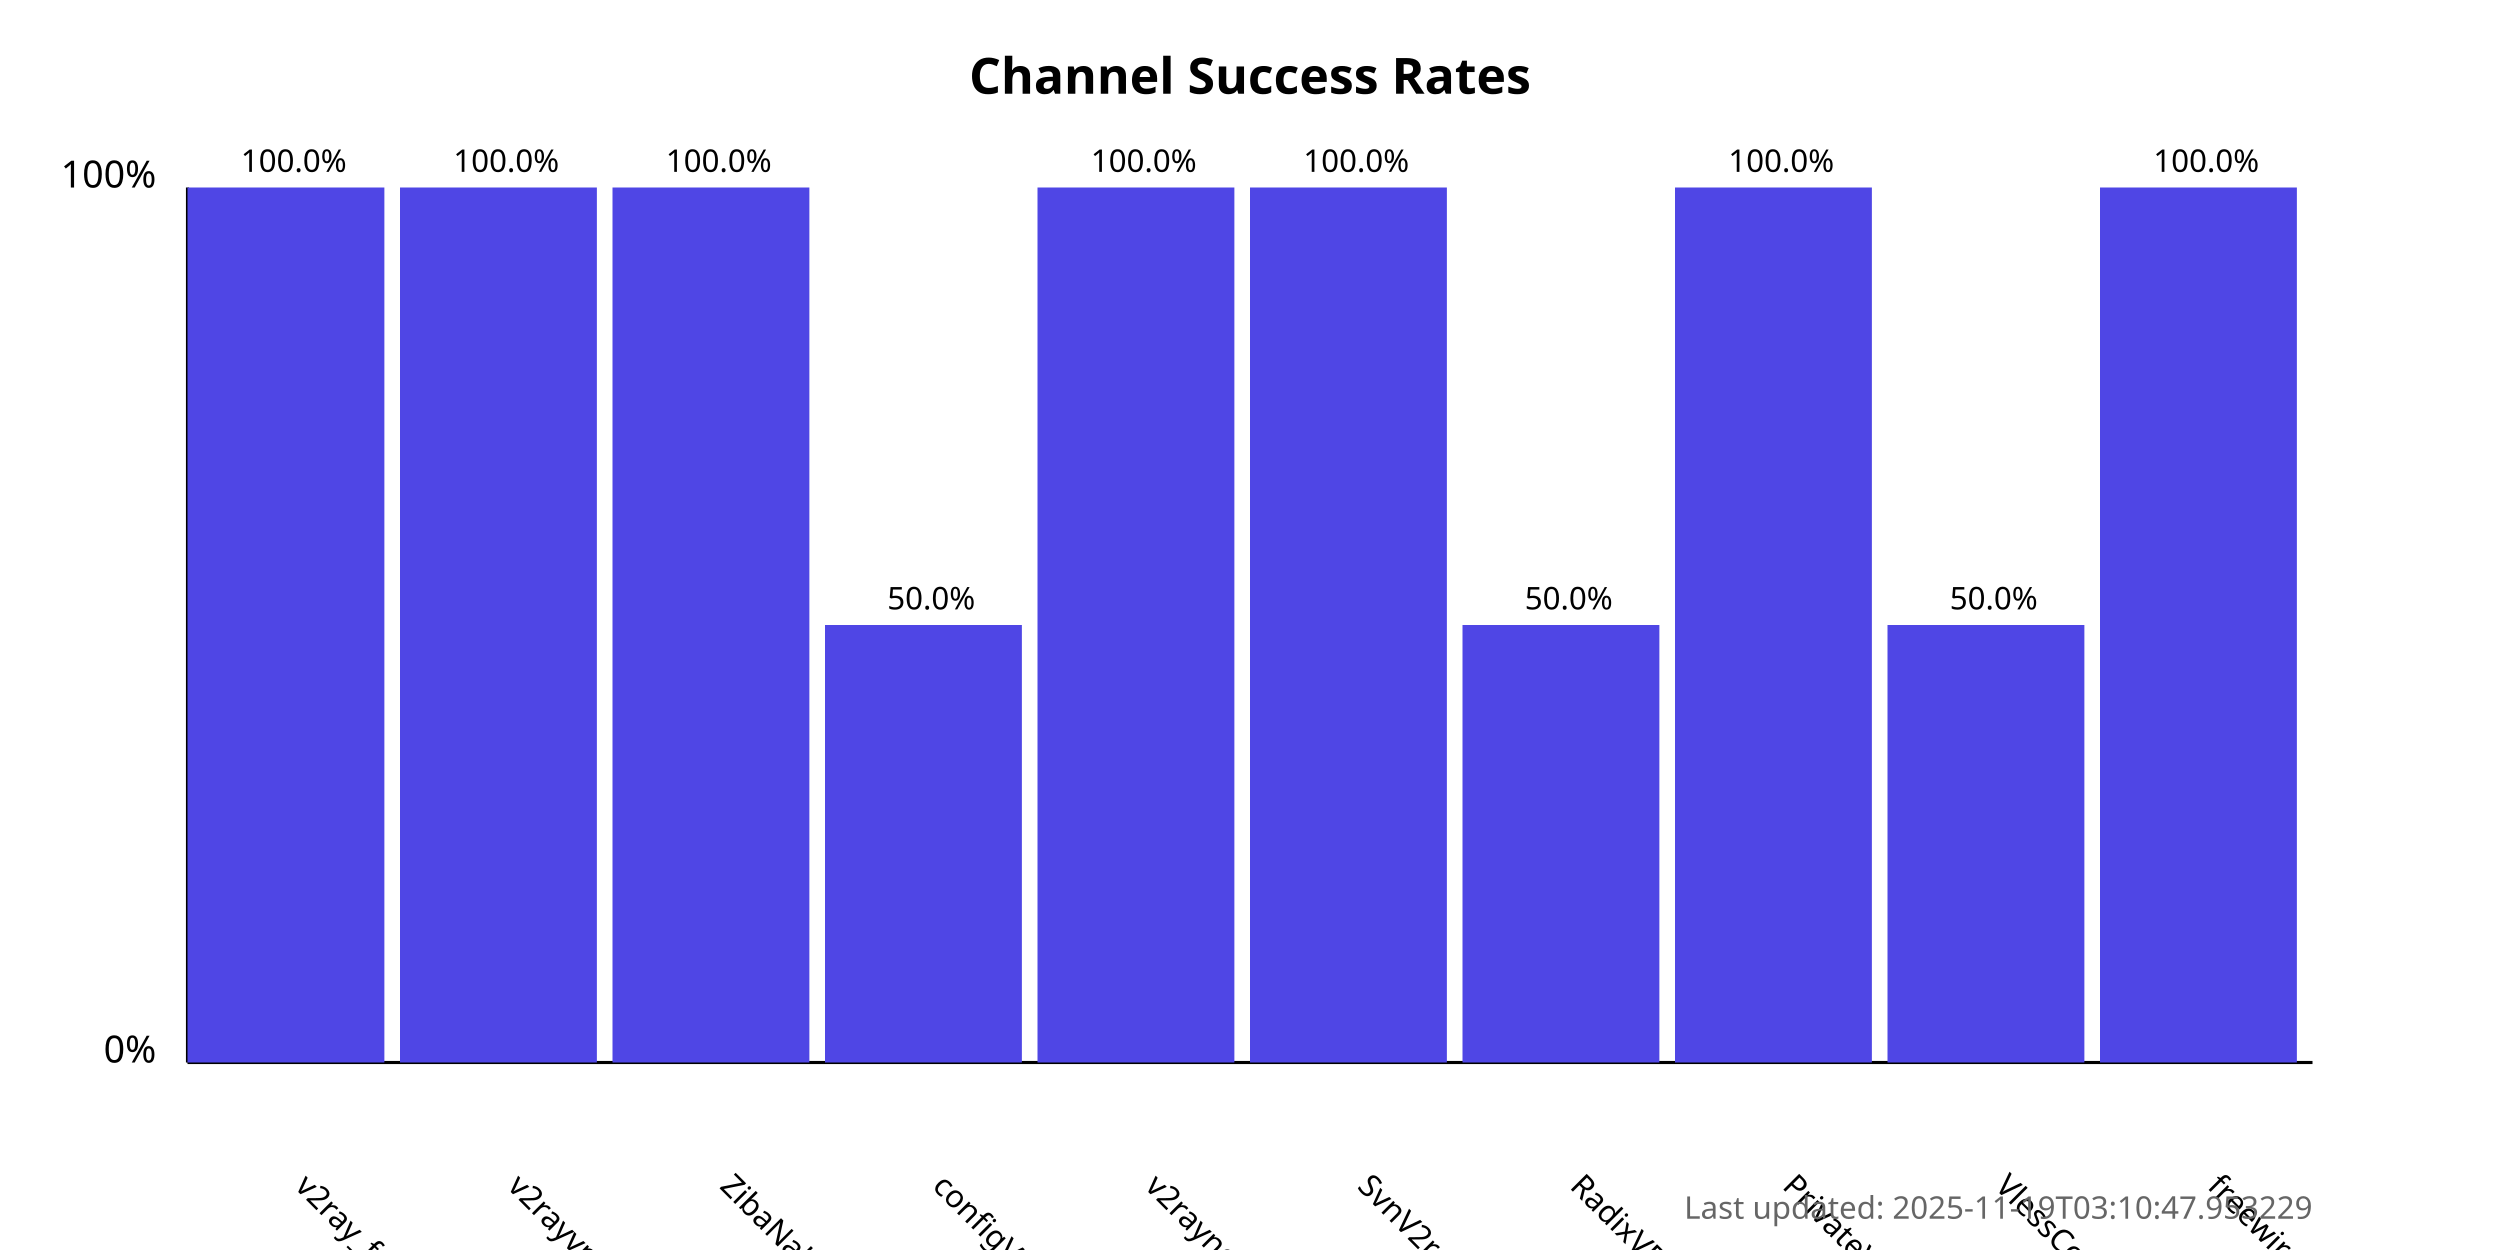
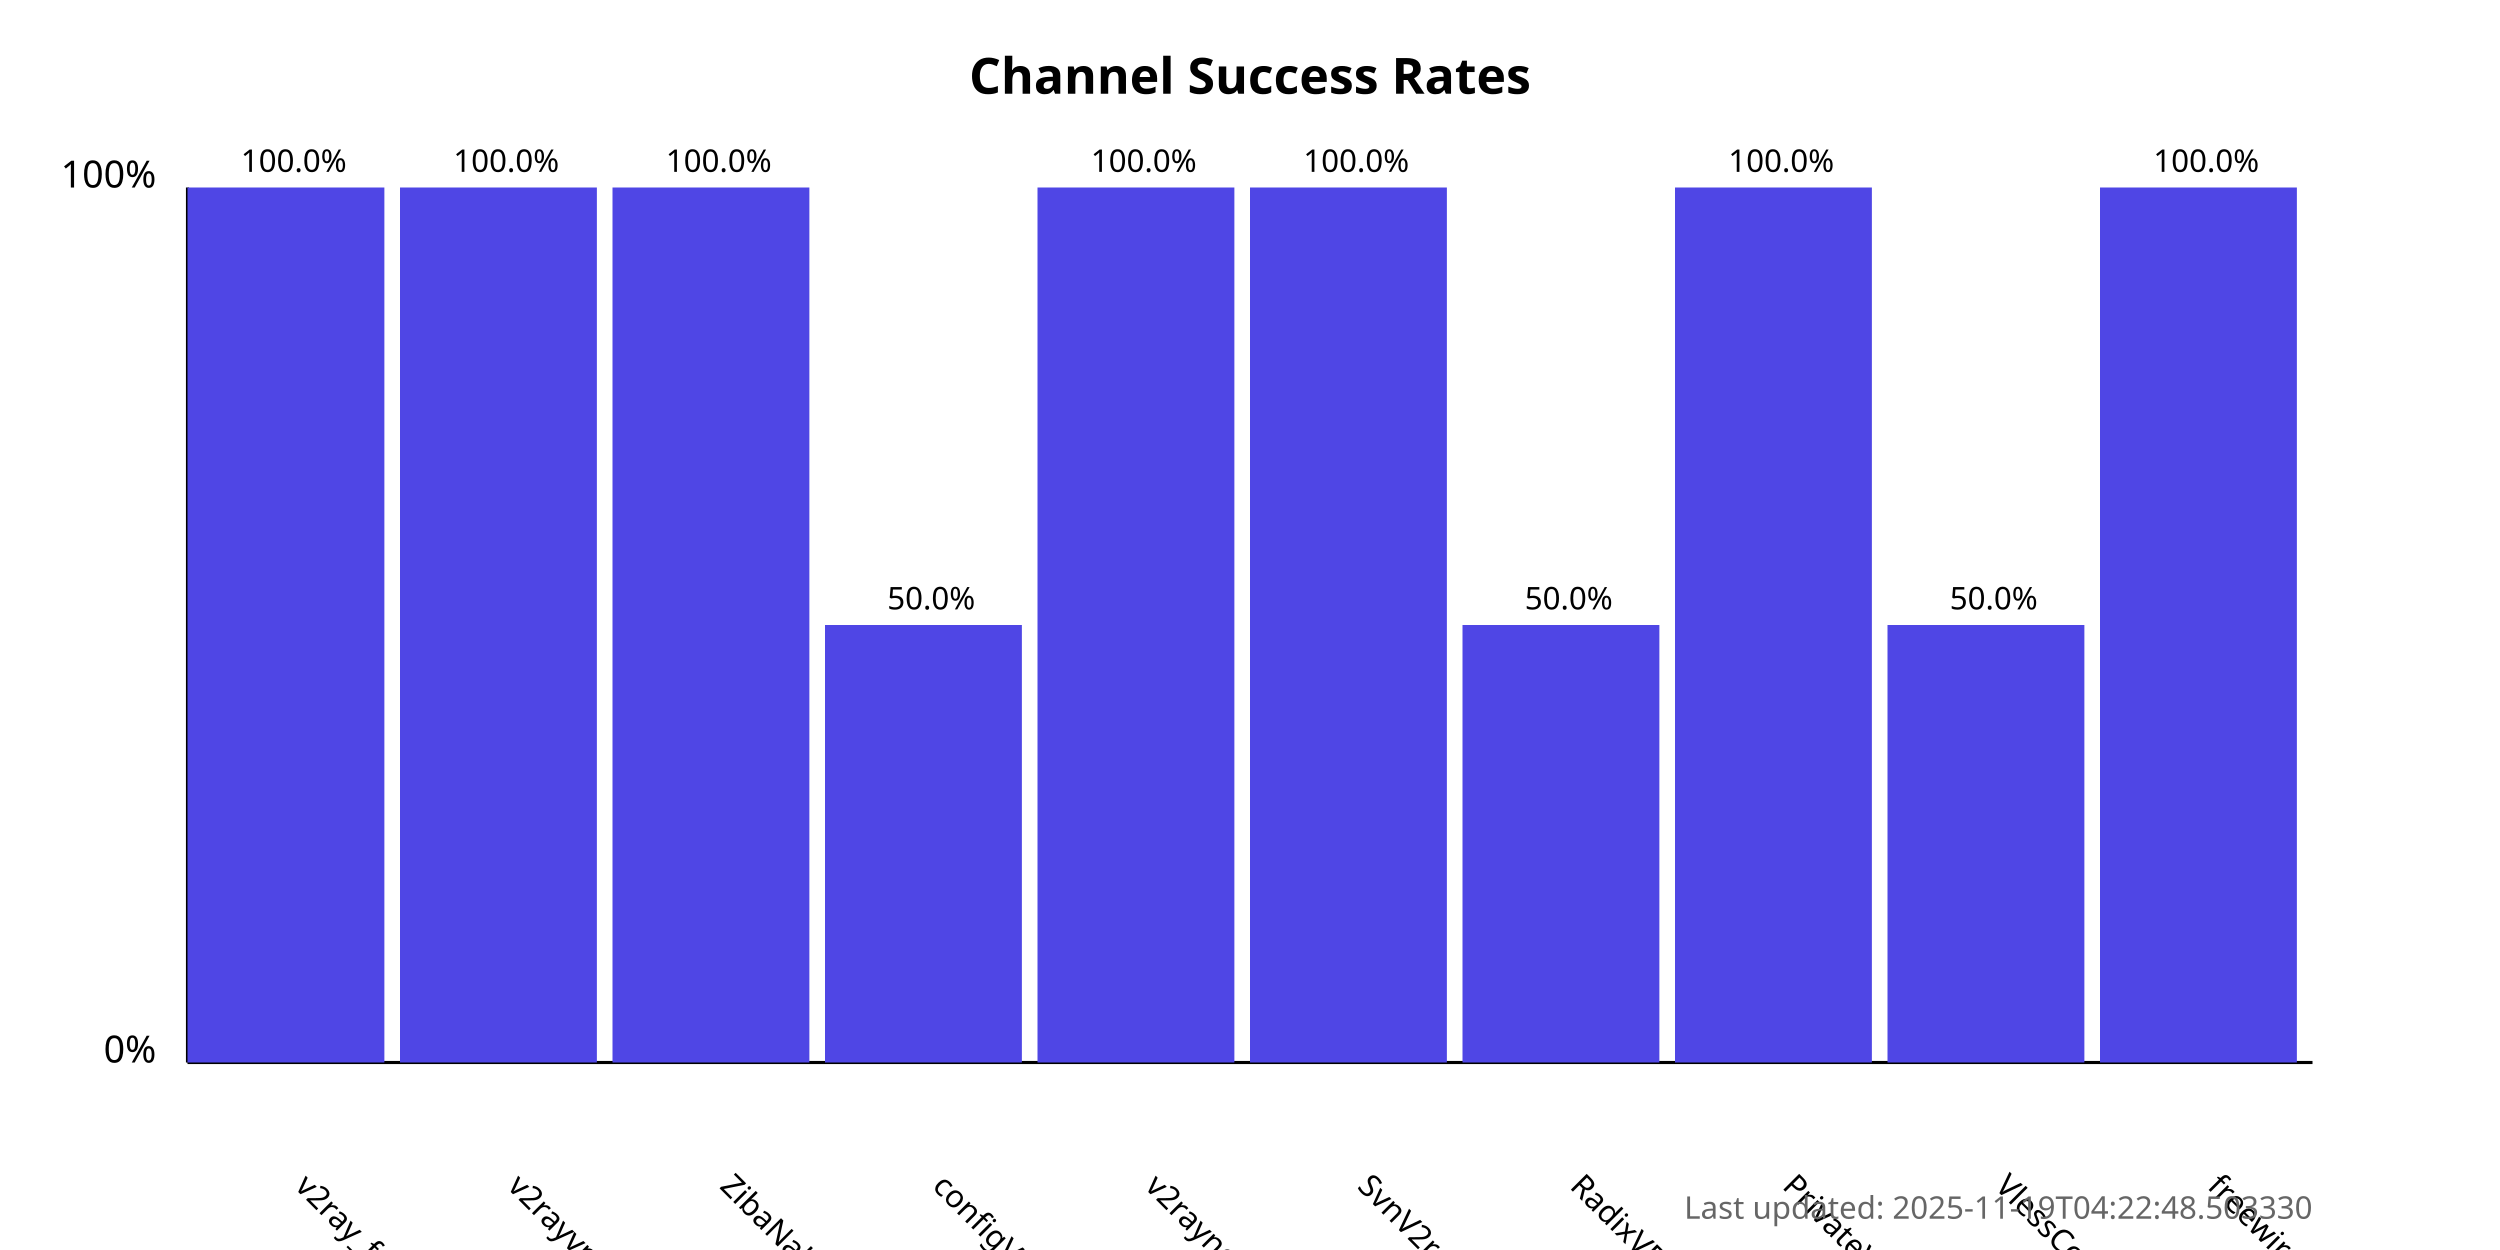
<svg xmlns="http://www.w3.org/2000/svg" width="800" height="400">
  <style>
            .chart-title { font: bold 16px sans-serif; }
            .axis-label { font: 12px sans-serif; }
            .tick-label { font: 10px sans-serif; }
            .bar { fill: #4f46e5; }
            .bar:hover { fill: #6366f1; }
            .timestamp { font: 10px sans-serif; fill: #666; }
        </style>
  <text x="400.0" y="30" text-anchor="middle" class="chart-title">
            Channel Success Rates
        </text>
  <line x1="60" y1="340" x2="60" y2="60" stroke="black" stroke-width="1" />
  <line x1="60" y1="340" x2="740" y2="340" stroke="black" stroke-width="1" />
  <text x="50" y="340" text-anchor="end" class="axis-label">0%</text>
  <text x="50" y="60" text-anchor="end" class="axis-label">100%</text>
  <g>
    <rect x="60" y="60.0" width="63.0" height="280.0" class="bar" />
    <text x="94.0" y="380" transform="rotate(45, 94.0, 380)" text-anchor="start" class="tick-label">
                v2ray_free_conf
            </text>
    <text x="94.0" y="55.0" text-anchor="middle" class="tick-label">
                100.0%
            </text>
  </g>
  <g>
    <rect x="128.0" y="60.0" width="63.0" height="280.0" class="bar" />
    <text x="162.0" y="380" transform="rotate(45, 162.0, 380)" text-anchor="start" class="tick-label">
                v2rayvpno
            </text>
    <text x="162.0" y="55.0" text-anchor="middle" class="tick-label">
                100.0%
            </text>
  </g>
  <g>
    <rect x="196.0" y="60.0" width="63.0" height="280.0" class="bar" />
    <text x="230.0" y="380" transform="rotate(45, 230.0, 380)" text-anchor="start" class="tick-label">
                ZibaNabz
            </text>
    <text x="230.0" y="55.0" text-anchor="middle" class="tick-label">
                100.0%
            </text>
  </g>
  <g>
    <rect x="264.0" y="200.0" width="63.0" height="140.0" class="bar" />
    <text x="298.0" y="380" transform="rotate(45, 298.0, 380)" text-anchor="start" class="tick-label">
                configV2rayForFree
            </text>
    <text x="298.0" y="195.0" text-anchor="middle" class="tick-label">
                50.0%
            </text>
  </g>
  <g>
    <rect x="332.0" y="60.0" width="63.0" height="280.0" class="bar" />
    <text x="366.0" y="380" transform="rotate(45, 366.0, 380)" text-anchor="start" class="tick-label">
                v2rayngvpn
            </text>
    <text x="366.0" y="55.0" text-anchor="middle" class="tick-label">
                100.0%
            </text>
  </g>
  <g>
    <rect x="400.0" y="60.0" width="63.0" height="280.0" class="bar" />
    <text x="434.0" y="380" transform="rotate(45, 434.0, 380)" text-anchor="start" class="tick-label">
                SvnV2ray
            </text>
    <text x="434.0" y="55.0" text-anchor="middle" class="tick-label">
                100.0%
            </text>
  </g>
  <g>
    <rect x="468.0" y="200.0" width="63.0" height="140.0" class="bar" />
    <text x="502.0" y="380" transform="rotate(45, 502.0, 380)" text-anchor="start" class="tick-label">
                RadixVPN
            </text>
    <text x="502.0" y="195.0" text-anchor="middle" class="tick-label">
                50.0%
            </text>
  </g>
  <g>
    <rect x="536.0" y="60.0" width="63.0" height="280.0" class="bar" />
    <text x="570.0" y="380" transform="rotate(45, 570.0, 380)" text-anchor="start" class="tick-label">
                PrivateVPNs
            </text>
    <text x="570.0" y="55.0" text-anchor="middle" class="tick-label">
                100.0%
            </text>
  </g>
  <g>
    <rect x="604.0" y="200.0" width="63.0" height="140.0" class="bar" />
    <text x="638.0" y="380" transform="rotate(45, 638.0, 380)" text-anchor="start" class="tick-label">
                VlessConfig
            </text>
    <text x="638.0" y="195.0" text-anchor="middle" class="tick-label">
                50.0%
            </text>
  </g>
  <g>
    <rect x="672.0" y="60.0" width="63.0" height="280.0" class="bar" />
    <text x="706.0" y="380" transform="rotate(45, 706.0, 380)" text-anchor="start" class="tick-label">
                freewireguard
            </text>
    <text x="706.0" y="55.0" text-anchor="middle" class="tick-label">
                100.0%
            </text>
  </g>
  <text x="740" y="390" text-anchor="end" class="timestamp">
-             Last updated: 2025-11-19T03:10:47.953229
+             Last updated: 2025-11-19T04:22:48.503330
        </text>
</svg>
